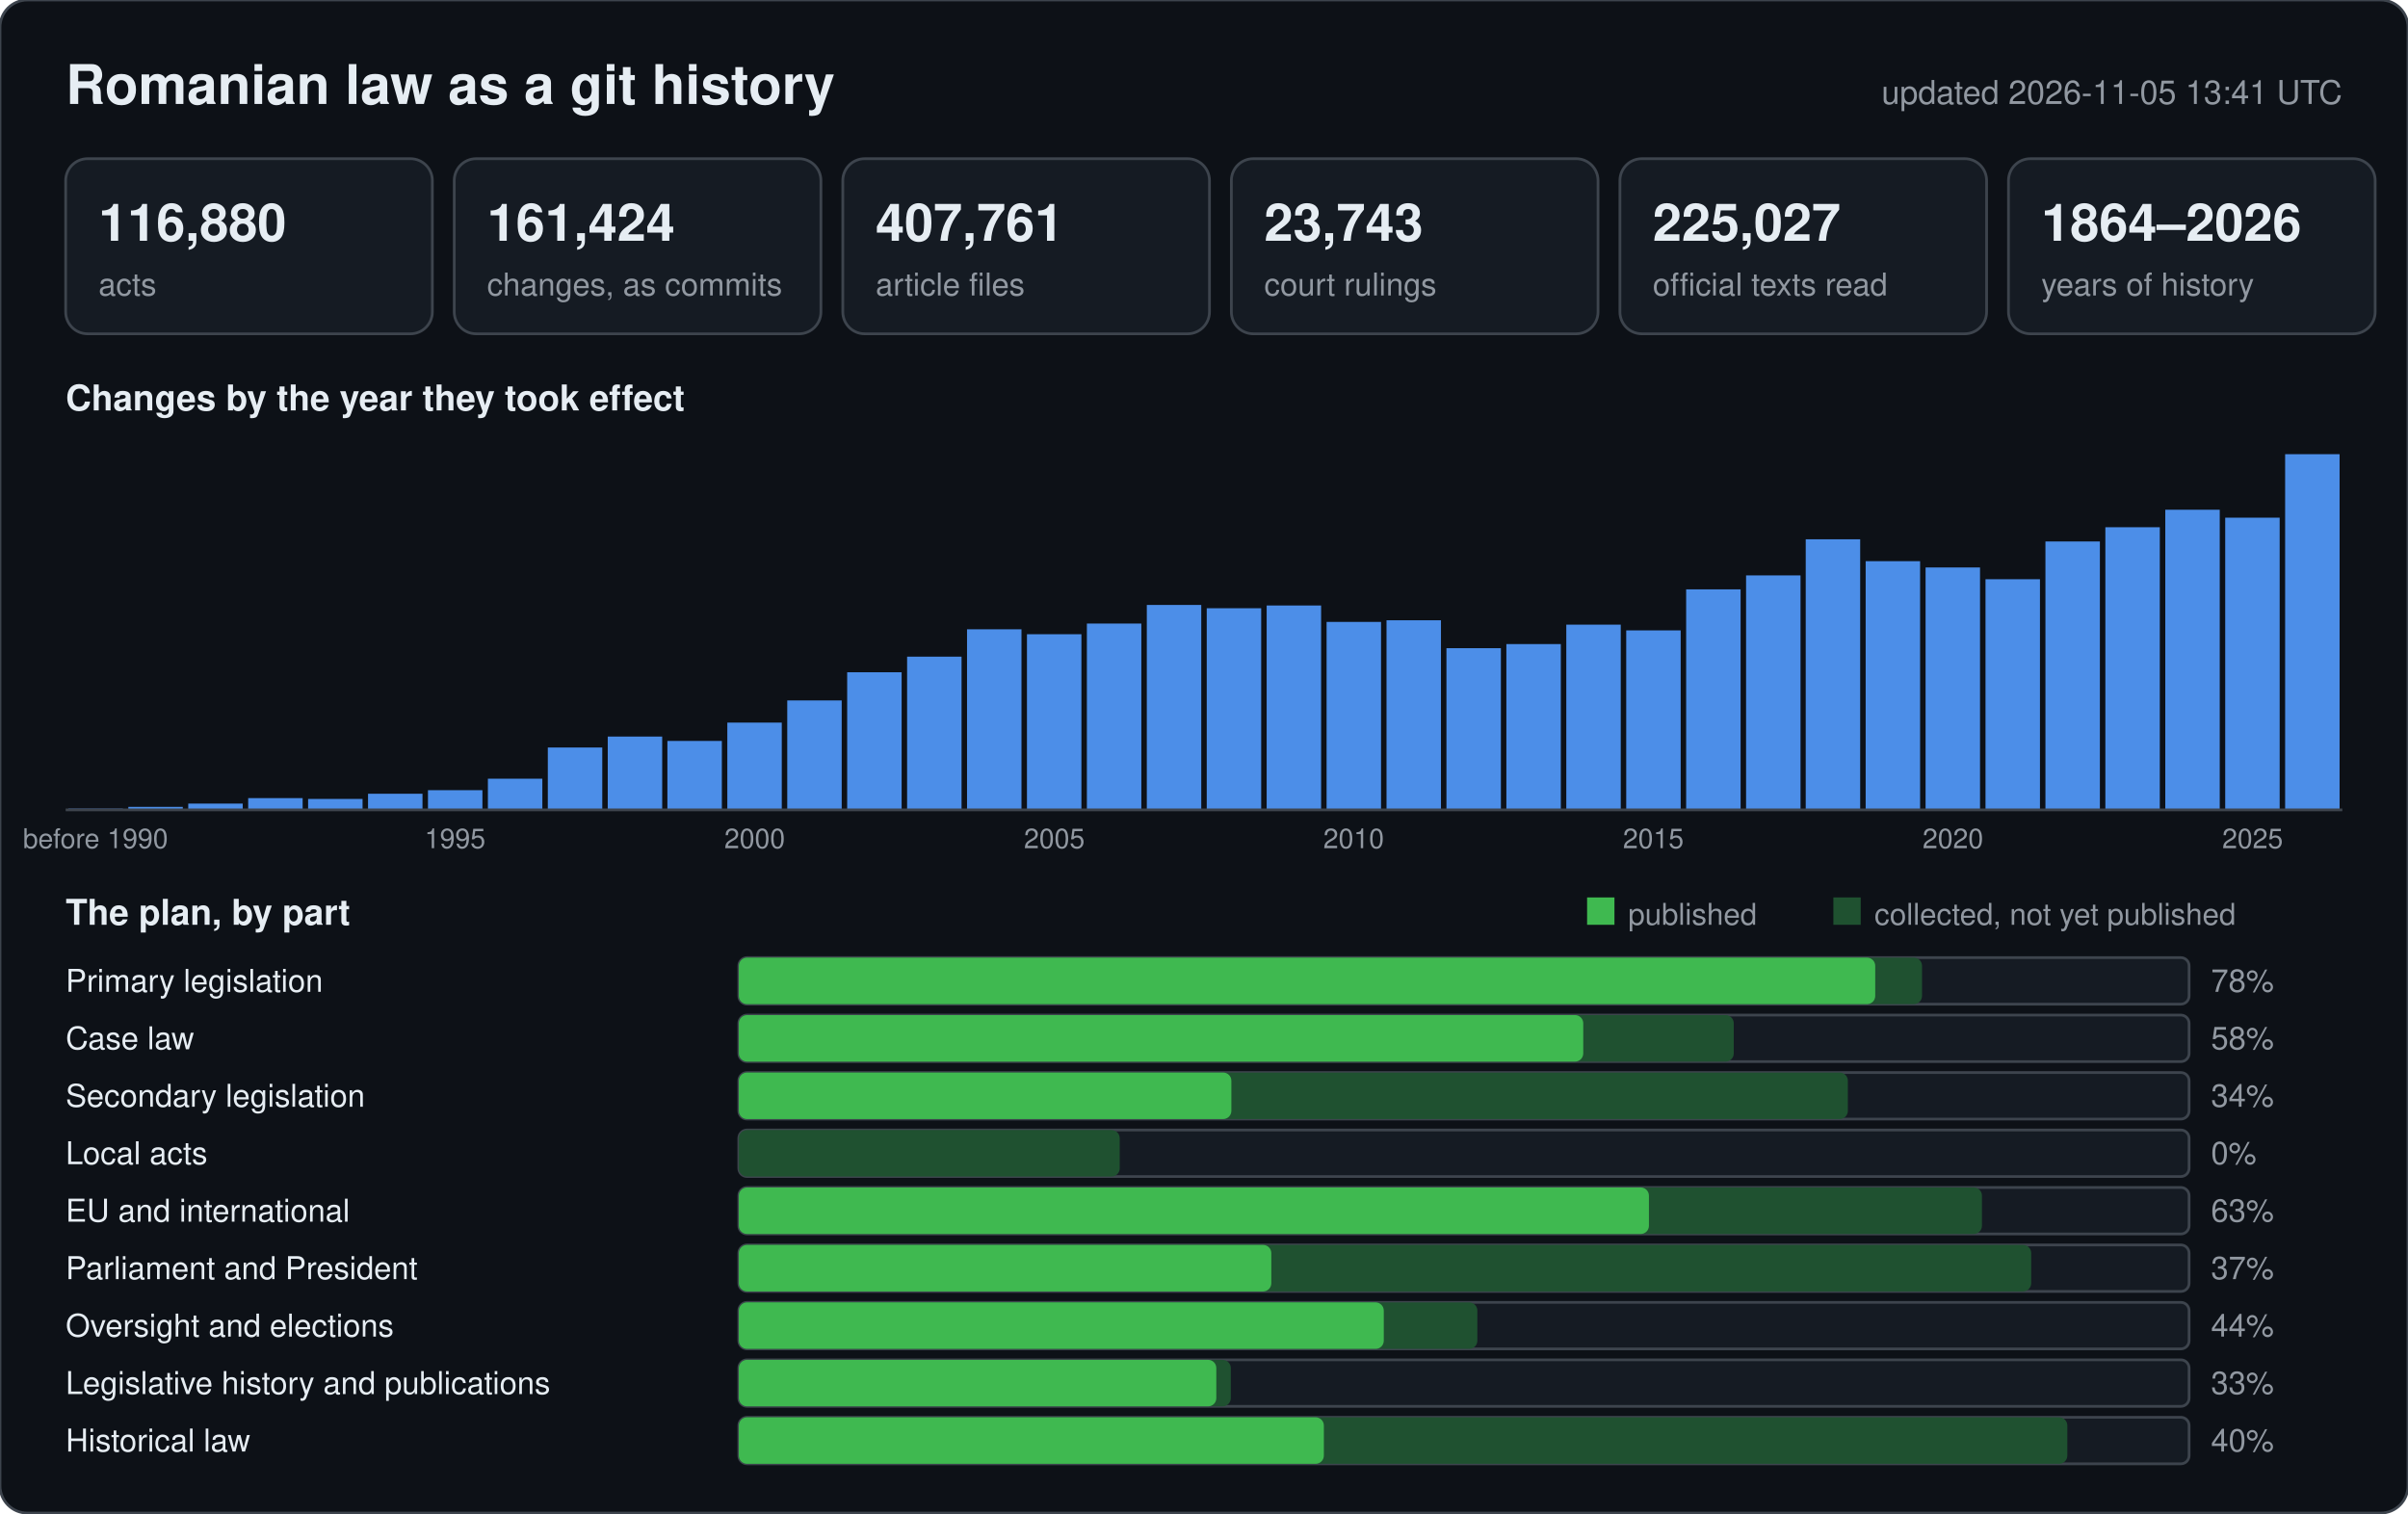
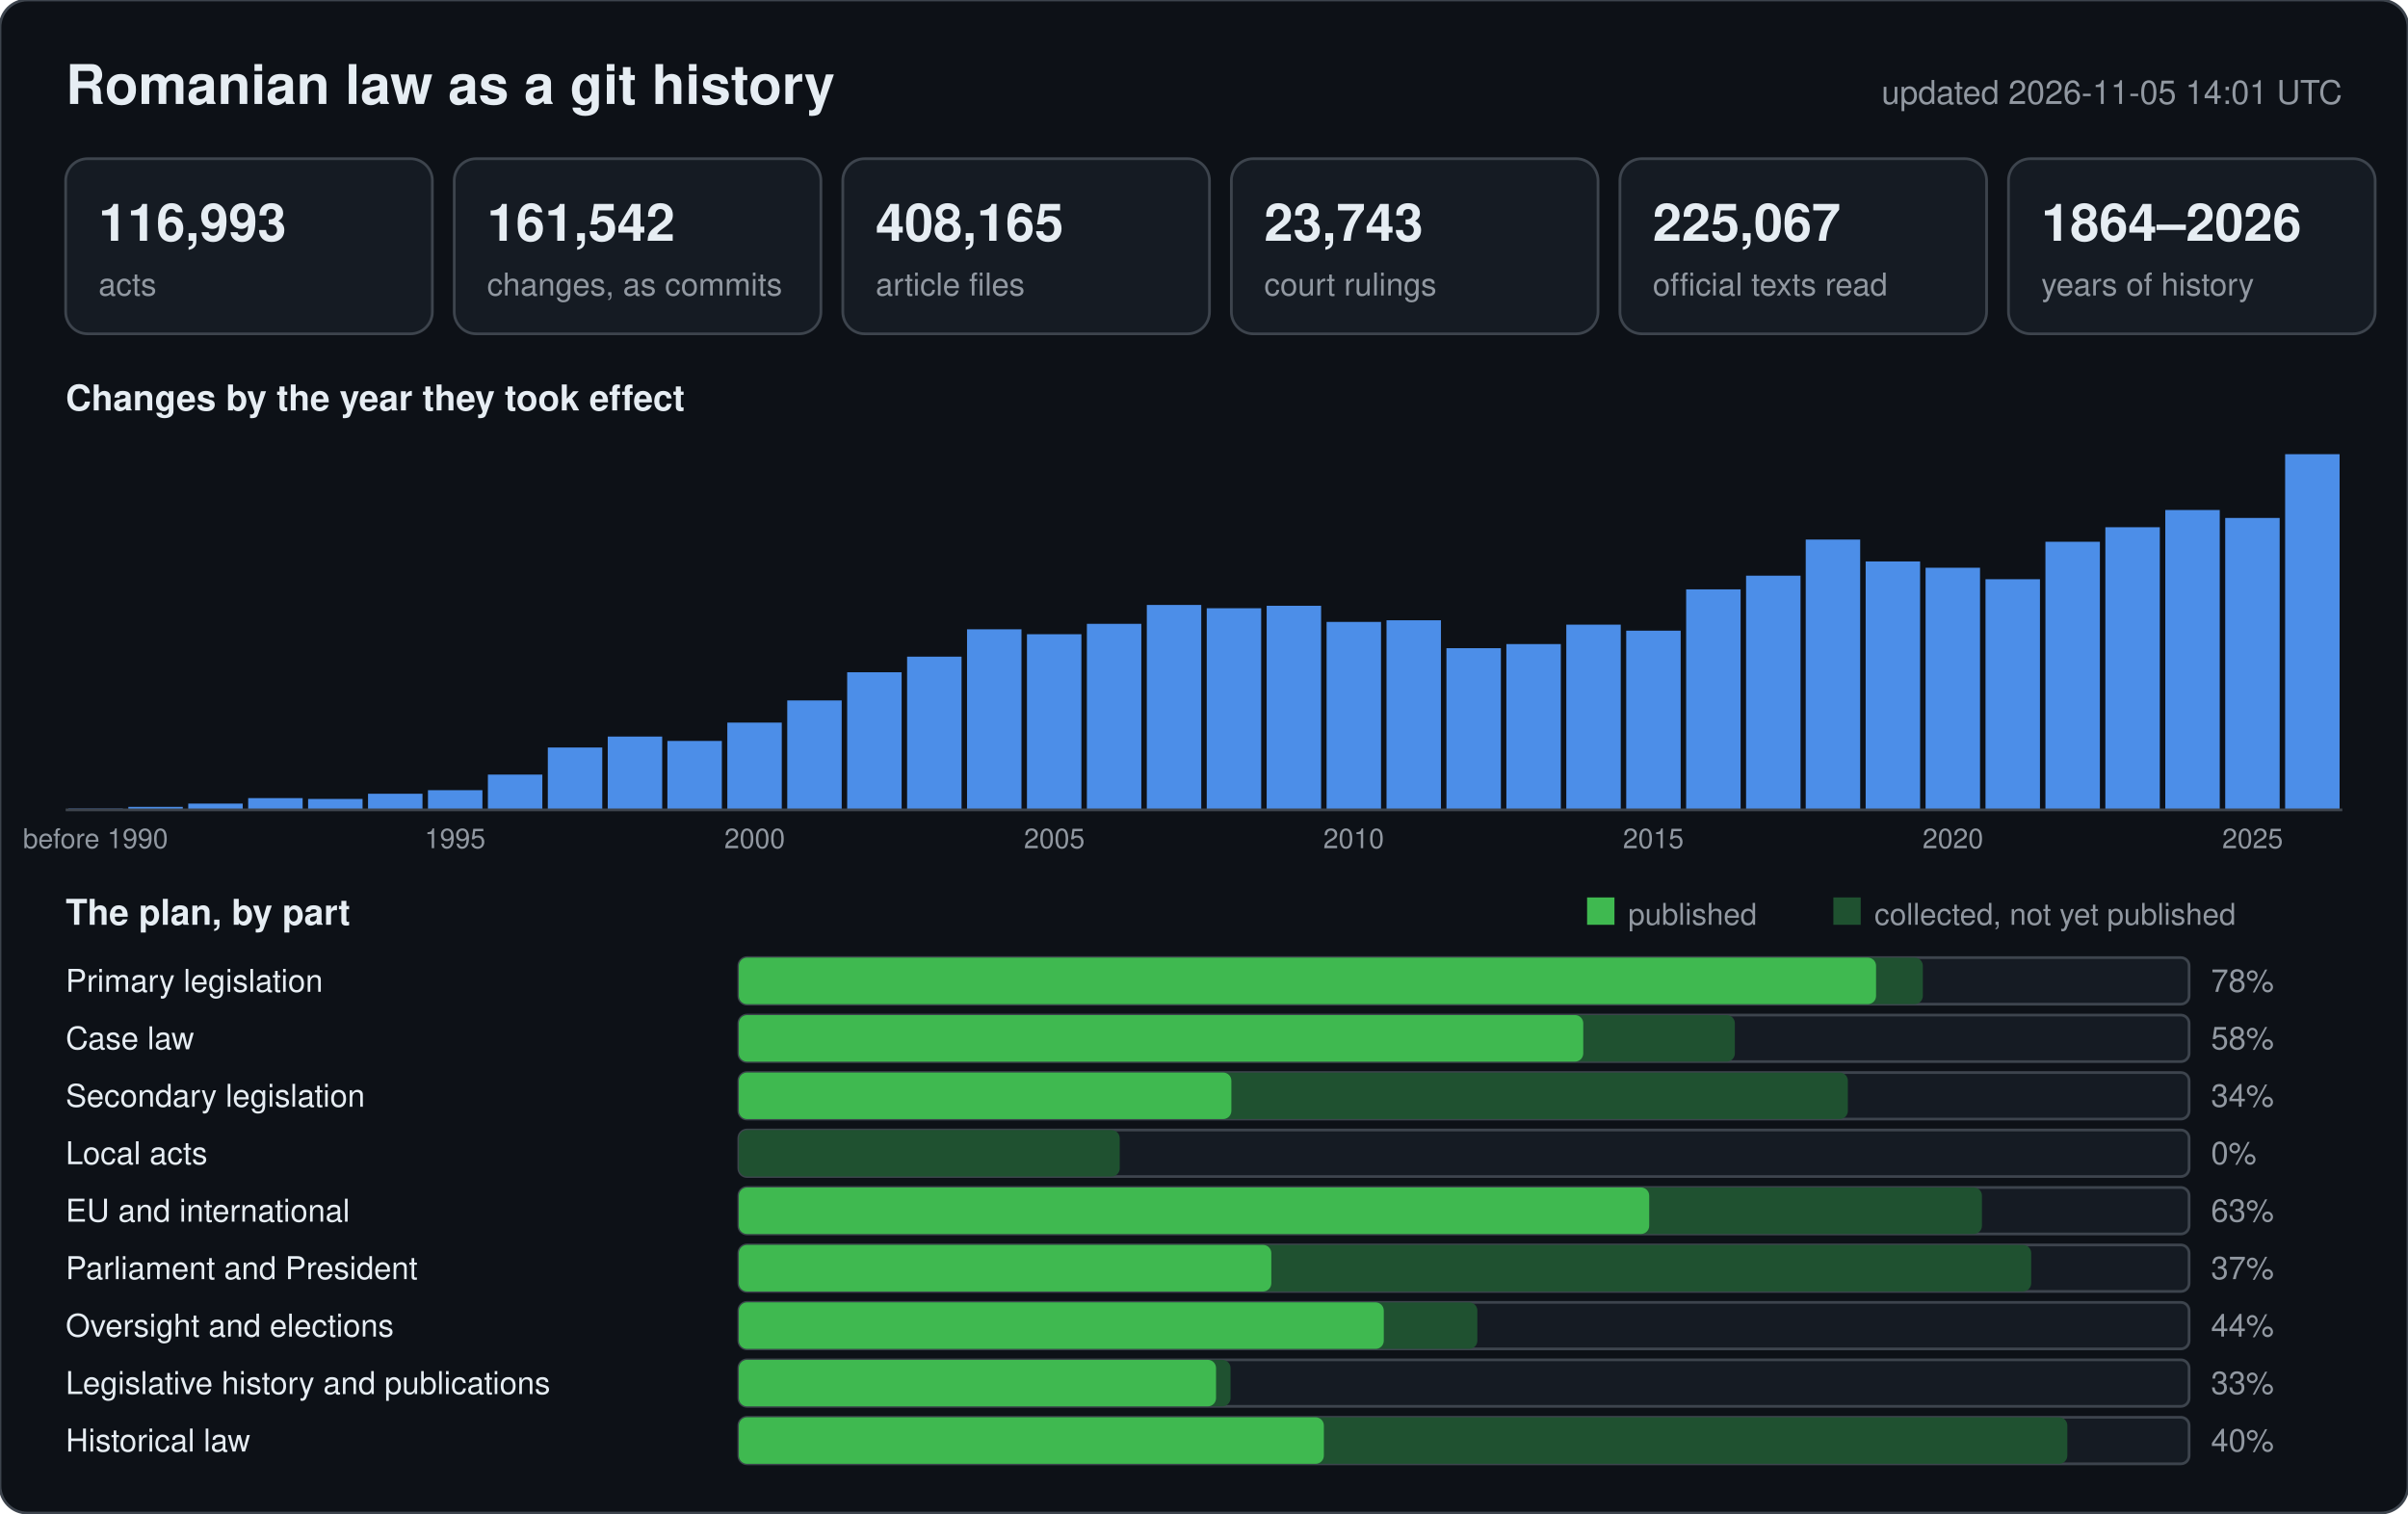
<svg xmlns="http://www.w3.org/2000/svg" width="880" height="553" viewBox="0 0 880 553" font-family="-apple-system,BlinkMacSystemFont,Segoe UI,Helvetica,Arial,sans-serif">
  <rect width="880" height="553" rx="10" fill="#0d1117" stroke="#3d444d" />
  <text x="24" y="38" font-size="20" font-weight="600" fill="#e6edf3">Romanian law as a git history</text>
-   <text x="856" y="38" font-size="12" text-anchor="end" fill="#9198a1">updated 2026-11-05 13:41 UTC</text>
+   <text x="856" y="38" font-size="12" text-anchor="end" fill="#9198a1">updated 2026-11-05 14:01 UTC</text>
  <rect x="24" y="58" width="134" height="64" rx="8" fill="#151b23" stroke="#3d444d" />
-   <text x="36" y="88" font-size="19" font-weight="600" fill="#e6edf3">116,880</text>
+   <text x="36" y="88" font-size="19" font-weight="600" fill="#e6edf3">116,993</text>
  <text x="36" y="108" font-size="11.5" fill="#9198a1">acts</text>
  <rect x="166" y="58" width="134" height="64" rx="8" fill="#151b23" stroke="#3d444d" />
-   <text x="178" y="88" font-size="19" font-weight="600" fill="#e6edf3">161,424</text>
+   <text x="178" y="88" font-size="19" font-weight="600" fill="#e6edf3">161,542</text>
  <text x="178" y="108" font-size="11.5" fill="#9198a1">changes, as commits</text>
  <rect x="308" y="58" width="134" height="64" rx="8" fill="#151b23" stroke="#3d444d" />
-   <text x="320" y="88" font-size="19" font-weight="600" fill="#e6edf3">407,761</text>
+   <text x="320" y="88" font-size="19" font-weight="600" fill="#e6edf3">408,165</text>
  <text x="320" y="108" font-size="11.5" fill="#9198a1">article files</text>
  <rect x="450" y="58" width="134" height="64" rx="8" fill="#151b23" stroke="#3d444d" />
  <text x="462" y="88" font-size="19" font-weight="600" fill="#e6edf3">23,743</text>
  <text x="462" y="108" font-size="11.5" fill="#9198a1">court rulings</text>
  <rect x="592" y="58" width="134" height="64" rx="8" fill="#151b23" stroke="#3d444d" />
-   <text x="604" y="88" font-size="19" font-weight="600" fill="#e6edf3">225,027</text>
+   <text x="604" y="88" font-size="19" font-weight="600" fill="#e6edf3">225,067</text>
  <text x="604" y="108" font-size="11.5" fill="#9198a1">official texts read</text>
  <rect x="734" y="58" width="134" height="64" rx="8" fill="#151b23" stroke="#3d444d" />
  <text x="746" y="88" font-size="19" font-weight="600" fill="#e6edf3">1864–2026</text>
  <text x="746" y="108" font-size="11.5" fill="#9198a1">years of history</text>
  <text x="24" y="150" font-size="13" font-weight="600" fill="#e6edf3">Changes by the year they took effect</text>
  <rect x="25.0" y="295.4" width="19.9" height="0.6" fill="#2b4a75" />
  <text x="34.9" y="310" font-size="10" text-anchor="middle" fill="#9198a1">before 1990</text>
  <rect x="46.9" y="294.9" width="19.9" height="1.1" fill="#4c8ee8" />
  <rect x="68.8" y="293.7" width="19.9" height="2.3" fill="#4c8ee8" />
  <rect x="90.7" y="291.7" width="19.9" height="4.3" fill="#4c8ee8" />
  <rect x="112.6" y="292.0" width="19.9" height="4.0" fill="#4c8ee8" />
  <rect x="134.5" y="290.1" width="19.9" height="5.9" fill="#4c8ee8" />
  <rect x="156.4" y="288.8" width="19.9" height="7.2" fill="#4c8ee8" />
  <text x="166.3" y="310" font-size="10" text-anchor="middle" fill="#9198a1">1995</text>
-   <rect x="178.3" y="284.6" width="19.9" height="11.4" fill="#4c8ee8" />
+   <rect x="178.3" y="283.1" width="19.9" height="12.9" fill="#4c8ee8" />
  <rect x="200.2" y="273.2" width="19.9" height="22.8" fill="#4c8ee8" />
  <rect x="222.1" y="269.2" width="19.9" height="26.8" fill="#4c8ee8" />
  <rect x="243.9" y="270.8" width="19.9" height="25.2" fill="#4c8ee8" />
  <rect x="265.8" y="264.1" width="19.9" height="31.9" fill="#4c8ee8" />
  <text x="275.8" y="310" font-size="10" text-anchor="middle" fill="#9198a1">2000</text>
  <rect x="287.7" y="256.0" width="19.9" height="40.0" fill="#4c8ee8" />
  <rect x="309.6" y="245.7" width="19.9" height="50.3" fill="#4c8ee8" />
  <rect x="331.5" y="240.0" width="19.9" height="56.0" fill="#4c8ee8" />
  <rect x="353.4" y="230.0" width="19.9" height="66.0" fill="#4c8ee8" />
  <rect x="375.3" y="231.8" width="19.9" height="64.2" fill="#4c8ee8" />
  <text x="385.3" y="310" font-size="10" text-anchor="middle" fill="#9198a1">2005</text>
-   <rect x="397.2" y="227.9" width="19.9" height="68.1" fill="#4c8ee8" />
+   <rect x="397.2" y="228.0" width="19.9" height="68.0" fill="#4c8ee8" />
  <rect x="419.1" y="221.1" width="19.9" height="74.9" fill="#4c8ee8" />
  <rect x="441.0" y="222.3" width="19.9" height="73.7" fill="#4c8ee8" />
-   <rect x="462.9" y="221.3" width="19.9" height="74.7" fill="#4c8ee8" />
+   <rect x="462.9" y="221.4" width="19.9" height="74.6" fill="#4c8ee8" />
  <rect x="484.8" y="227.3" width="19.9" height="68.7" fill="#4c8ee8" />
  <text x="494.7" y="310" font-size="10" text-anchor="middle" fill="#9198a1">2010</text>
  <rect x="506.7" y="226.7" width="19.9" height="69.3" fill="#4c8ee8" />
  <rect x="528.6" y="236.9" width="19.9" height="59.1" fill="#4c8ee8" />
  <rect x="550.5" y="235.4" width="19.9" height="60.6" fill="#4c8ee8" />
  <rect x="572.4" y="228.3" width="19.9" height="67.7" fill="#4c8ee8" />
-   <rect x="594.3" y="230.4" width="19.9" height="65.6" fill="#4c8ee8" />
+   <rect x="594.3" y="230.5" width="19.9" height="65.5" fill="#4c8ee8" />
  <text x="604.2" y="310" font-size="10" text-anchor="middle" fill="#9198a1">2015</text>
  <rect x="616.2" y="215.4" width="19.9" height="80.6" fill="#4c8ee8" />
-   <rect x="638.1" y="210.3" width="19.9" height="85.7" fill="#4c8ee8" />
-   <rect x="659.9" y="197.1" width="19.9" height="98.9" fill="#4c8ee8" />
-   <rect x="681.8" y="205.1" width="19.9" height="90.9" fill="#4c8ee8" />
-   <rect x="703.7" y="207.4" width="19.9" height="88.6" fill="#4c8ee8" />
+   <rect x="638.1" y="210.4" width="19.9" height="85.6" fill="#4c8ee8" />
+   <rect x="659.9" y="197.2" width="19.9" height="98.8" fill="#4c8ee8" />
+   <rect x="681.8" y="205.2" width="19.9" height="90.8" fill="#4c8ee8" />
+   <rect x="703.7" y="207.5" width="19.9" height="88.5" fill="#4c8ee8" />
  <text x="713.7" y="310" font-size="10" text-anchor="middle" fill="#9198a1">2020</text>
  <rect x="725.6" y="211.7" width="19.9" height="84.3" fill="#4c8ee8" />
-   <rect x="747.5" y="197.9" width="19.9" height="98.1" fill="#4c8ee8" />
+   <rect x="747.5" y="198.0" width="19.9" height="98.0" fill="#4c8ee8" />
  <rect x="769.4" y="192.7" width="19.9" height="103.3" fill="#4c8ee8" />
-   <rect x="791.3" y="186.3" width="19.9" height="109.7" fill="#4c8ee8" />
-   <rect x="813.2" y="189.2" width="19.9" height="106.8" fill="#4c8ee8" />
+   <rect x="791.3" y="186.4" width="19.9" height="109.6" fill="#4c8ee8" />
+   <rect x="813.2" y="189.3" width="19.9" height="106.7" fill="#4c8ee8" />
  <text x="823.2" y="310" font-size="10" text-anchor="middle" fill="#9198a1">2025</text>
  <rect x="835.1" y="166.0" width="19.9" height="130.0" fill="#4c8ee8" />
  <line x1="24" y1="296" x2="856" y2="296" stroke="#3d444d" />
  <text x="24" y="338" font-size="13" font-weight="600" fill="#e6edf3">The plan, by part</text>
  <rect x="580" y="328" width="10" height="10" fill="#3fb950" />
  <text x="595" y="338" font-size="11" fill="#9198a1">published</text>
  <rect x="670" y="328" width="10" height="10" fill="#1f5130" />
  <text x="685" y="338" font-size="11" fill="#9198a1">collected, not yet published</text>
  <text x="24" y="362.5" font-size="11.5" fill="#e6edf3">Primary legislation</text>
  <rect x="270" y="350" width="530" height="17" rx="3" fill="#151b23" stroke="#3d444d" />
-   <rect x="270" y="350" width="432.4" height="17" rx="3" fill="#1f5130" />
-   <rect x="270" y="350" width="415.3" height="17" rx="3" fill="#3fb950" />
+   <rect x="270" y="350" width="432.7" height="17" rx="3" fill="#1f5130" />
+   <rect x="270" y="350" width="415.6" height="17" rx="3" fill="#3fb950" />
  <text x="808" y="362.5" font-size="11.5" fill="#9198a1">78%</text>
  <text x="24" y="383.5" font-size="11.5" fill="#e6edf3">Case law</text>
  <rect x="270" y="371" width="530" height="17" rx="3" fill="#151b23" stroke="#3d444d" />
-   <rect x="270" y="371" width="363.6" height="17" rx="3" fill="#1f5130" />
+   <rect x="270" y="371" width="364.0" height="17" rx="3" fill="#1f5130" />
  <rect x="270" y="371" width="308.6" height="17" rx="3" fill="#3fb950" />
  <text x="808" y="383.5" font-size="11.5" fill="#9198a1">58%</text>
  <text x="24" y="404.5" font-size="11.5" fill="#e6edf3">Secondary legislation</text>
  <rect x="270" y="392" width="530" height="17" rx="3" fill="#151b23" stroke="#3d444d" />
  <rect x="270" y="392" width="405.3" height="17" rx="3" fill="#1f5130" />
  <rect x="270" y="392" width="180.0" height="17" rx="3" fill="#3fb950" />
  <text x="808" y="404.5" font-size="11.5" fill="#9198a1">34%</text>
  <text x="24" y="425.5" font-size="11.5" fill="#e6edf3">Local acts</text>
  <rect x="270" y="413" width="530" height="17" rx="3" fill="#151b23" stroke="#3d444d" />
  <rect x="270" y="413" width="139.2" height="17" rx="3" fill="#1f5130" />
  <rect x="270" y="413" width="0.0" height="17" rx="3" fill="#3fb950" />
  <text x="808" y="425.5" font-size="11.5" fill="#9198a1">0%</text>
  <text x="24" y="446.5" font-size="11.5" fill="#e6edf3">EU and international</text>
  <rect x="270" y="434" width="530" height="17" rx="3" fill="#151b23" stroke="#3d444d" />
  <rect x="270" y="434" width="454.3" height="17" rx="3" fill="#1f5130" />
-   <rect x="270" y="434" width="332.6" height="17" rx="3" fill="#3fb950" />
+   <rect x="270" y="434" width="332.7" height="17" rx="3" fill="#3fb950" />
  <text x="808" y="446.5" font-size="11.5" fill="#9198a1">63%</text>
  <text x="24" y="467.5" font-size="11.5" fill="#e6edf3">Parliament and President</text>
  <rect x="270" y="455" width="530" height="17" rx="3" fill="#151b23" stroke="#3d444d" />
  <rect x="270" y="455" width="472.3" height="17" rx="3" fill="#1f5130" />
  <rect x="270" y="455" width="194.6" height="17" rx="3" fill="#3fb950" />
  <text x="808" y="467.5" font-size="11.5" fill="#9198a1">37%</text>
  <text x="24" y="488.5" font-size="11.5" fill="#e6edf3">Oversight and elections</text>
  <rect x="270" y="476" width="530" height="17" rx="3" fill="#151b23" stroke="#3d444d" />
  <rect x="270" y="476" width="269.9" height="17" rx="3" fill="#1f5130" />
  <rect x="270" y="476" width="235.7" height="17" rx="3" fill="#3fb950" />
  <text x="808" y="488.5" font-size="11.5" fill="#9198a1">44%</text>
  <text x="24" y="509.5" font-size="11.5" fill="#e6edf3">Legislative history and publications</text>
  <rect x="270" y="497" width="530" height="17" rx="3" fill="#151b23" stroke="#3d444d" />
-   <rect x="270" y="497" width="179.8" height="17" rx="3" fill="#1f5130" />
-   <rect x="270" y="497" width="174.5" height="17" rx="3" fill="#3fb950" />
+   <rect x="270" y="497" width="179.7" height="17" rx="3" fill="#1f5130" />
+   <rect x="270" y="497" width="174.4" height="17" rx="3" fill="#3fb950" />
  <text x="808" y="509.5" font-size="11.5" fill="#9198a1">33%</text>
  <text x="24" y="530.5" font-size="11.5" fill="#e6edf3">Historical law</text>
  <rect x="270" y="518" width="530" height="17" rx="3" fill="#151b23" stroke="#3d444d" />
  <rect x="270" y="518" width="485.5" height="17" rx="3" fill="#1f5130" />
  <rect x="270" y="518" width="213.8" height="17" rx="3" fill="#3fb950" />
  <text x="808" y="530.5" font-size="11.5" fill="#9198a1">40%</text>
</svg>
